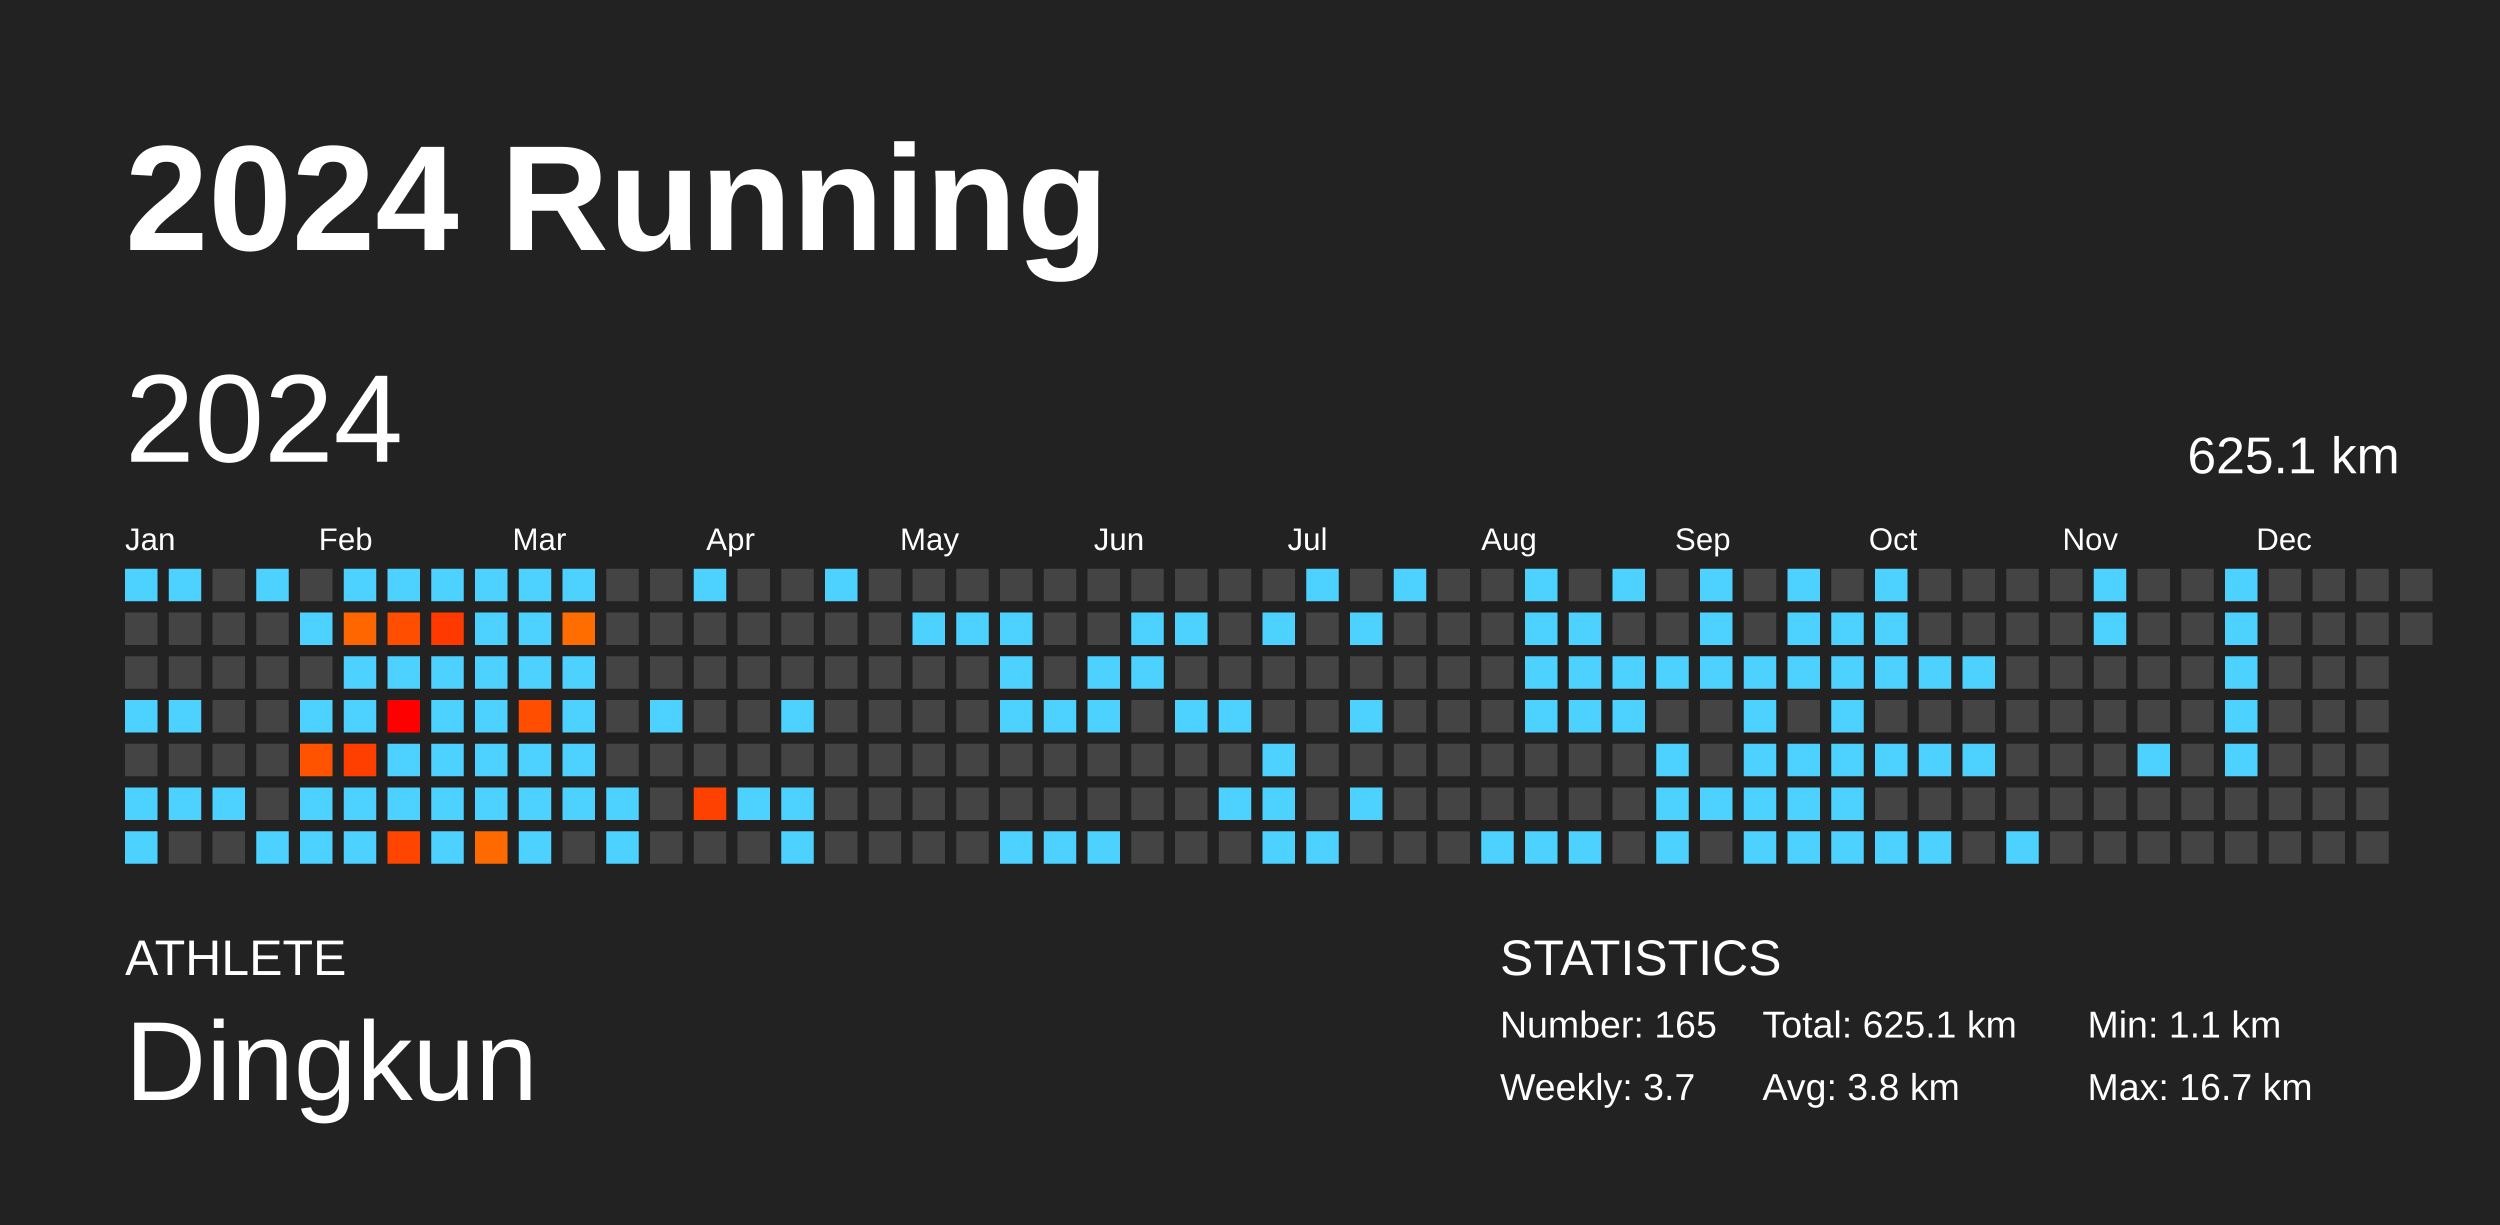
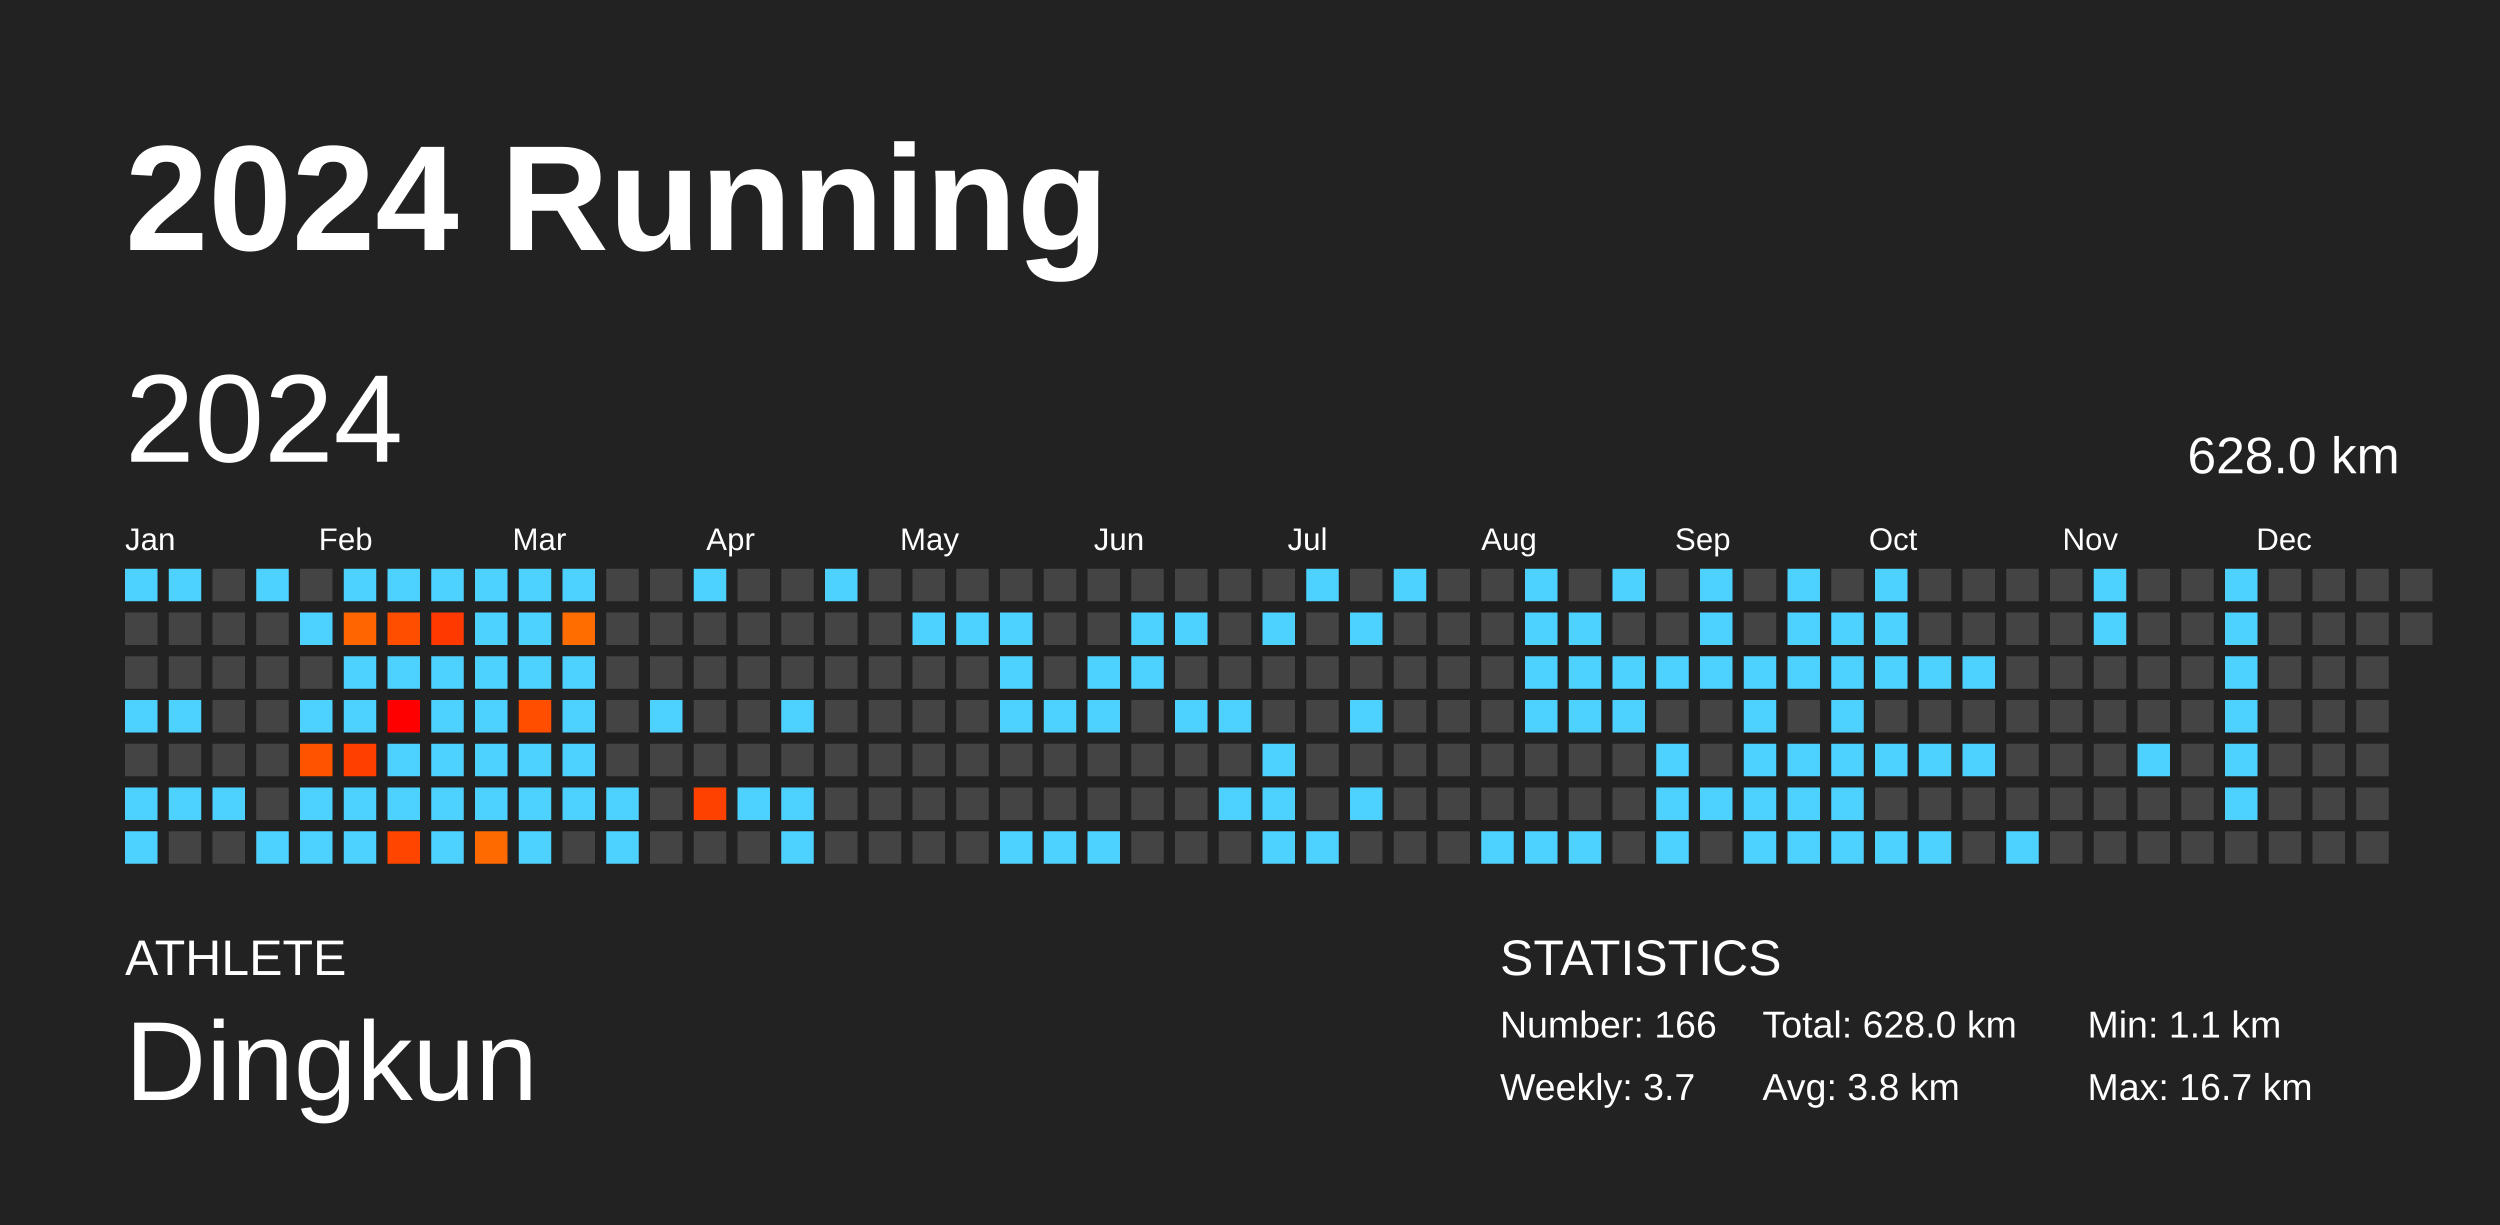
<svg xmlns="http://www.w3.org/2000/svg" baseProfile="full" height="98mm" version="1.1" viewBox="0,0,200,98" width="200mm">
  <defs />
  <rect fill="#222222" height="98" width="200" x="0" y="0" />
  <text fill="#FFFFFF" style="font-size:12px; font-family:Arial; font-weight:bold;" x="10" y="20">2024 Running</text>
  <text fill="#FFFFFF" style="font-size:4px; font-family:Arial" x="10" y="78">ATHLETE</text>
  <text fill="#FFFFFF" style="font-size:9px; font-family:Arial" x="10" y="88">Dingkun</text>
  <text fill="#FFFFFF" style="font-size:4px; font-family:Arial" x="120" y="78">STATISTICS</text>
-   <text fill="#FFFFFF" style="font-size:3px; font-family:Arial" x="120" y="83">Number: 165</text>
+   <text fill="#FFFFFF" style="font-size:3px; font-family:Arial" x="120" y="83">Number: 166</text>
  <text fill="#FFFFFF" style="font-size:3px; font-family:Arial" x="120" y="88">Weekly: 3.7</text>
-   <text fill="#FFFFFF" style="font-size:3px; font-family:Arial" x="141" y="83">Total: 625.1 km</text>
+   <text fill="#FFFFFF" style="font-size:3px; font-family:Arial" x="141" y="83">Total: 628.0 km</text>
  <text fill="#FFFFFF" style="font-size:3px; font-family:Arial" x="141" y="88">Avg: 3.8 km</text>
  <text fill="#FFFFFF" style="font-size:3px; font-family:Arial" x="167" y="83">Min: 1.1 km</text>
  <text fill="#FFFFFF" style="font-size:3px; font-family:Arial" x="167" y="88">Max: 16.7 km</text>
  <text dominant-baseline="hanging" fill="#FFFFFF" style="font-size:10.0px; font-family:Arial;" x="10" y="30">2024</text>
-   <text dominant-baseline="hanging" fill="#FFFFFF" style="font-size:4.125px; font-family:Arial;" x="175" y="35">625.1 km</text>
+   <text dominant-baseline="hanging" fill="#FFFFFF" style="font-size:4.125px; font-family:Arial;" x="175" y="35">628.0 km</text>
  <text fill="#FFFFFF" style="font-size:2.5px; font-family:Arial" x="10.0" y="44">Jan</text>
  <text fill="#FFFFFF" style="font-size:2.5px; font-family:Arial" x="25.5" y="44">Feb</text>
  <text fill="#FFFFFF" style="font-size:2.5px; font-family:Arial" x="41.0" y="44">Mar</text>
  <text fill="#FFFFFF" style="font-size:2.5px; font-family:Arial" x="56.5" y="44">Apr</text>
  <text fill="#FFFFFF" style="font-size:2.5px; font-family:Arial" x="72.0" y="44">May</text>
  <text fill="#FFFFFF" style="font-size:2.5px; font-family:Arial" x="87.5" y="44">Jun</text>
  <text fill="#FFFFFF" style="font-size:2.5px; font-family:Arial" x="103.0" y="44">Jul</text>
  <text fill="#FFFFFF" style="font-size:2.5px; font-family:Arial" x="118.5" y="44">Aug</text>
  <text fill="#FFFFFF" style="font-size:2.5px; font-family:Arial" x="134.0" y="44">Sep</text>
  <text fill="#FFFFFF" style="font-size:2.5px; font-family:Arial" x="149.5" y="44">Oct</text>
  <text fill="#FFFFFF" style="font-size:2.5px; font-family:Arial" x="165.0" y="44">Nov</text>
  <text fill="#FFFFFF" style="font-size:2.5px; font-family:Arial" x="180.5" y="44">Dec</text>
  <rect fill="#4dd2ff" height="2.6" width="2.6" x="10.0" y="45.5" />
  <rect fill="#444444" height="2.6" width="2.6" x="10.0" y="49.0" />
  <rect fill="#444444" height="2.6" width="2.6" x="10.0" y="52.5" />
  <rect fill="#4dd2ff" height="2.6" width="2.6" x="10.0" y="56.0" />
  <rect fill="#444444" height="2.6" width="2.6" x="10.0" y="59.5" />
  <rect fill="#4dd2ff" height="2.6" width="2.6" x="10.0" y="63.0" />
  <rect fill="#4dd2ff" height="2.6" width="2.6" x="10.0" y="66.5" />
  <rect fill="#4dd2ff" height="2.6" width="2.6" x="13.5" y="45.5" />
  <rect fill="#444444" height="2.6" width="2.6" x="13.5" y="49.0" />
  <rect fill="#444444" height="2.6" width="2.6" x="13.5" y="52.5" />
  <rect fill="#4dd2ff" height="2.6" width="2.6" x="13.5" y="56.0" />
  <rect fill="#444444" height="2.6" width="2.6" x="13.5" y="59.5" />
  <rect fill="#4dd2ff" height="2.6" width="2.6" x="13.5" y="63.0" />
  <rect fill="#444444" height="2.6" width="2.6" x="13.5" y="66.5" />
  <rect fill="#444444" height="2.6" width="2.6" x="17.0" y="45.5" />
  <rect fill="#444444" height="2.6" width="2.6" x="17.0" y="49.0" />
  <rect fill="#444444" height="2.6" width="2.6" x="17.0" y="52.5" />
  <rect fill="#444444" height="2.6" width="2.6" x="17.0" y="56.0" />
  <rect fill="#444444" height="2.6" width="2.6" x="17.0" y="59.5" />
  <rect fill="#4dd2ff" height="2.6" width="2.6" x="17.0" y="63.0" />
  <rect fill="#444444" height="2.6" width="2.6" x="17.0" y="66.5" />
  <rect fill="#4dd2ff" height="2.6" width="2.6" x="20.5" y="45.5" />
  <rect fill="#444444" height="2.6" width="2.6" x="20.5" y="49.0" />
  <rect fill="#444444" height="2.6" width="2.6" x="20.5" y="52.5" />
  <rect fill="#444444" height="2.6" width="2.6" x="20.5" y="56.0" />
  <rect fill="#444444" height="2.6" width="2.6" x="20.5" y="59.5" />
  <rect fill="#444444" height="2.6" width="2.6" x="20.5" y="63.0" />
  <rect fill="#4dd2ff" height="2.6" width="2.6" x="20.5" y="66.5" />
  <rect fill="#444444" height="2.6" width="2.6" x="24.0" y="45.5" />
  <rect fill="#4dd2ff" height="2.6" width="2.6" x="24.0" y="49.0" />
  <rect fill="#444444" height="2.6" width="2.6" x="24.0" y="52.5" />
  <rect fill="#4dd2ff" height="2.6" width="2.6" x="24.0" y="56.0" />
  <rect fill="#ff5300" height="2.6" width="2.6" x="24.0" y="59.5" />
  <rect fill="#4dd2ff" height="2.6" width="2.6" x="24.0" y="63.0" />
  <rect fill="#4dd2ff" height="2.6" width="2.6" x="24.0" y="66.5" />
  <rect fill="#4dd2ff" height="2.6" width="2.6" x="27.5" y="45.5" />
  <rect fill="#ff6600" height="2.6" width="2.6" x="27.5" y="49.0" />
  <rect fill="#4dd2ff" height="2.6" width="2.6" x="27.5" y="52.5" />
  <rect fill="#4dd2ff" height="2.6" width="2.6" x="27.5" y="56.0" />
  <rect fill="#ff3f00" height="2.6" width="2.6" x="27.5" y="59.5" />
  <rect fill="#4dd2ff" height="2.6" width="2.6" x="27.5" y="63.0" />
  <rect fill="#4dd2ff" height="2.6" width="2.6" x="27.5" y="66.5" />
  <rect fill="#4dd2ff" height="2.6" width="2.6" x="31.0" y="45.5" />
  <rect fill="#ff4e00" height="2.6" width="2.6" x="31.0" y="49.0" />
  <rect fill="#4dd2ff" height="2.6" width="2.6" x="31.0" y="52.5" />
  <rect fill="#ff0000" height="2.6" width="2.6" x="31.0" y="56.0" />
  <rect fill="#4dd2ff" height="2.6" width="2.6" x="31.0" y="59.5" />
  <rect fill="#4dd2ff" height="2.6" width="2.6" x="31.0" y="63.0" />
  <rect fill="#ff4500" height="2.6" width="2.6" x="31.0" y="66.5" />
  <rect fill="#4dd2ff" height="2.6" width="2.6" x="34.5" y="45.5" />
  <rect fill="#ff3900" height="2.6" width="2.6" x="34.5" y="49.0" />
  <rect fill="#4dd2ff" height="2.6" width="2.6" x="34.5" y="52.5" />
  <rect fill="#4dd2ff" height="2.6" width="2.6" x="34.5" y="56.0" />
  <rect fill="#4dd2ff" height="2.6" width="2.6" x="34.5" y="59.5" />
  <rect fill="#4dd2ff" height="2.6" width="2.6" x="34.5" y="63.0" />
  <rect fill="#4dd2ff" height="2.6" width="2.6" x="34.5" y="66.5" />
  <rect fill="#4dd2ff" height="2.6" width="2.6" x="38.0" y="45.5" />
  <rect fill="#4dd2ff" height="2.6" width="2.6" x="38.0" y="49.0" />
  <rect fill="#4dd2ff" height="2.6" width="2.6" x="38.0" y="52.5" />
  <rect fill="#4dd2ff" height="2.6" width="2.6" x="38.0" y="56.0" />
  <rect fill="#4dd2ff" height="2.6" width="2.6" x="38.0" y="59.5" />
  <rect fill="#4dd2ff" height="2.6" width="2.6" x="38.0" y="63.0" />
  <rect fill="#ff6a00" height="2.6" width="2.6" x="38.0" y="66.5" />
  <rect fill="#4dd2ff" height="2.6" width="2.6" x="41.5" y="45.5" />
  <rect fill="#4dd2ff" height="2.6" width="2.6" x="41.5" y="49.0" />
  <rect fill="#4dd2ff" height="2.6" width="2.6" x="41.5" y="52.5" />
  <rect fill="#ff4e00" height="2.6" width="2.6" x="41.5" y="56.0" />
  <rect fill="#4dd2ff" height="2.6" width="2.6" x="41.5" y="59.5" />
  <rect fill="#4dd2ff" height="2.6" width="2.6" x="41.5" y="63.0" />
  <rect fill="#4dd2ff" height="2.6" width="2.6" x="41.5" y="66.5" />
  <rect fill="#4dd2ff" height="2.6" width="2.6" x="45.0" y="45.5" />
  <rect fill="#ff6d00" height="2.6" width="2.6" x="45.0" y="49.0" />
  <rect fill="#4dd2ff" height="2.6" width="2.6" x="45.0" y="52.5" />
  <rect fill="#4dd2ff" height="2.6" width="2.6" x="45.0" y="56.0" />
  <rect fill="#4dd2ff" height="2.6" width="2.6" x="45.0" y="59.5" />
  <rect fill="#4dd2ff" height="2.6" width="2.6" x="45.0" y="63.0" />
  <rect fill="#444444" height="2.6" width="2.6" x="45.0" y="66.5" />
  <rect fill="#444444" height="2.6" width="2.6" x="48.5" y="45.5" />
  <rect fill="#444444" height="2.6" width="2.6" x="48.5" y="49.0" />
  <rect fill="#444444" height="2.6" width="2.6" x="48.5" y="52.5" />
  <rect fill="#444444" height="2.6" width="2.6" x="48.5" y="56.0" />
  <rect fill="#444444" height="2.6" width="2.6" x="48.5" y="59.5" />
  <rect fill="#4dd2ff" height="2.6" width="2.6" x="48.5" y="63.0" />
  <rect fill="#4dd2ff" height="2.6" width="2.6" x="48.5" y="66.5" />
  <rect fill="#444444" height="2.6" width="2.6" x="52.0" y="45.5" />
  <rect fill="#444444" height="2.6" width="2.6" x="52.0" y="49.0" />
  <rect fill="#444444" height="2.6" width="2.6" x="52.0" y="52.5" />
  <rect fill="#4dd2ff" height="2.6" width="2.6" x="52.0" y="56.0" />
  <rect fill="#444444" height="2.6" width="2.6" x="52.0" y="59.5" />
  <rect fill="#444444" height="2.6" width="2.6" x="52.0" y="63.0" />
  <rect fill="#444444" height="2.6" width="2.6" x="52.0" y="66.5" />
  <rect fill="#4dd2ff" height="2.6" width="2.6" x="55.5" y="45.5" />
  <rect fill="#444444" height="2.6" width="2.6" x="55.5" y="49.0" />
  <rect fill="#444444" height="2.6" width="2.6" x="55.5" y="52.5" />
  <rect fill="#444444" height="2.6" width="2.6" x="55.5" y="56.0" />
  <rect fill="#444444" height="2.6" width="2.6" x="55.5" y="59.5" />
  <rect fill="#ff4100" height="2.6" width="2.6" x="55.5" y="63.0" />
  <rect fill="#444444" height="2.6" width="2.6" x="55.5" y="66.5" />
  <rect fill="#444444" height="2.6" width="2.6" x="59.0" y="45.5" />
  <rect fill="#444444" height="2.6" width="2.6" x="59.0" y="49.0" />
  <rect fill="#444444" height="2.6" width="2.6" x="59.0" y="52.5" />
  <rect fill="#444444" height="2.6" width="2.6" x="59.0" y="56.0" />
  <rect fill="#444444" height="2.6" width="2.6" x="59.0" y="59.5" />
  <rect fill="#4dd2ff" height="2.6" width="2.6" x="59.0" y="63.0" />
  <rect fill="#444444" height="2.6" width="2.6" x="59.0" y="66.5" />
  <rect fill="#444444" height="2.6" width="2.6" x="62.5" y="45.5" />
  <rect fill="#444444" height="2.6" width="2.6" x="62.5" y="49.0" />
  <rect fill="#444444" height="2.6" width="2.6" x="62.5" y="52.5" />
  <rect fill="#4dd2ff" height="2.6" width="2.6" x="62.5" y="56.0" />
  <rect fill="#444444" height="2.6" width="2.6" x="62.5" y="59.5" />
  <rect fill="#4dd2ff" height="2.6" width="2.6" x="62.5" y="63.0" />
  <rect fill="#4dd2ff" height="2.6" width="2.6" x="62.5" y="66.5" />
  <rect fill="#4dd2ff" height="2.6" width="2.6" x="66.0" y="45.5" />
  <rect fill="#444444" height="2.6" width="2.6" x="66.0" y="49.0" />
  <rect fill="#444444" height="2.6" width="2.6" x="66.0" y="52.5" />
  <rect fill="#444444" height="2.6" width="2.6" x="66.0" y="56.0" />
  <rect fill="#444444" height="2.6" width="2.6" x="66.0" y="59.5" />
  <rect fill="#444444" height="2.6" width="2.6" x="66.0" y="63.0" />
  <rect fill="#444444" height="2.6" width="2.6" x="66.0" y="66.5" />
  <rect fill="#444444" height="2.6" width="2.6" x="69.5" y="45.5" />
  <rect fill="#444444" height="2.6" width="2.6" x="69.5" y="49.0" />
  <rect fill="#444444" height="2.6" width="2.6" x="69.5" y="52.5" />
  <rect fill="#444444" height="2.6" width="2.6" x="69.5" y="56.0" />
  <rect fill="#444444" height="2.6" width="2.6" x="69.5" y="59.5" />
  <rect fill="#444444" height="2.6" width="2.6" x="69.5" y="63.0" />
  <rect fill="#444444" height="2.6" width="2.6" x="69.5" y="66.5" />
  <rect fill="#444444" height="2.6" width="2.6" x="73.0" y="45.5" />
  <rect fill="#4dd2ff" height="2.6" width="2.6" x="73.0" y="49.0" />
  <rect fill="#444444" height="2.6" width="2.6" x="73.0" y="52.5" />
  <rect fill="#444444" height="2.6" width="2.6" x="73.0" y="56.0" />
  <rect fill="#444444" height="2.6" width="2.6" x="73.0" y="59.5" />
  <rect fill="#444444" height="2.6" width="2.6" x="73.0" y="63.0" />
  <rect fill="#444444" height="2.6" width="2.6" x="73.0" y="66.5" />
  <rect fill="#444444" height="2.6" width="2.6" x="76.5" y="45.5" />
  <rect fill="#4dd2ff" height="2.6" width="2.6" x="76.5" y="49.0" />
  <rect fill="#444444" height="2.6" width="2.6" x="76.5" y="52.5" />
  <rect fill="#444444" height="2.6" width="2.6" x="76.5" y="56.0" />
  <rect fill="#444444" height="2.6" width="2.6" x="76.5" y="59.5" />
  <rect fill="#444444" height="2.6" width="2.6" x="76.5" y="63.0" />
  <rect fill="#444444" height="2.6" width="2.6" x="76.5" y="66.5" />
  <rect fill="#444444" height="2.6" width="2.6" x="80.0" y="45.5" />
  <rect fill="#4dd2ff" height="2.6" width="2.6" x="80.0" y="49.0" />
  <rect fill="#4dd2ff" height="2.6" width="2.6" x="80.0" y="52.5" />
  <rect fill="#4dd2ff" height="2.6" width="2.6" x="80.0" y="56.0" />
  <rect fill="#444444" height="2.6" width="2.6" x="80.0" y="59.5" />
  <rect fill="#444444" height="2.6" width="2.6" x="80.0" y="63.0" />
  <rect fill="#4dd2ff" height="2.6" width="2.6" x="80.0" y="66.5" />
  <rect fill="#444444" height="2.6" width="2.6" x="83.5" y="45.5" />
  <rect fill="#444444" height="2.6" width="2.6" x="83.5" y="49.0" />
  <rect fill="#444444" height="2.6" width="2.6" x="83.5" y="52.5" />
  <rect fill="#4dd2ff" height="2.6" width="2.6" x="83.5" y="56.0" />
  <rect fill="#444444" height="2.6" width="2.6" x="83.5" y="59.5" />
  <rect fill="#444444" height="2.6" width="2.6" x="83.5" y="63.0" />
  <rect fill="#4dd2ff" height="2.6" width="2.6" x="83.5" y="66.5" />
  <rect fill="#444444" height="2.6" width="2.6" x="87.0" y="45.5" />
  <rect fill="#444444" height="2.6" width="2.6" x="87.0" y="49.0" />
  <rect fill="#4dd2ff" height="2.6" width="2.6" x="87.0" y="52.5" />
  <rect fill="#4dd2ff" height="2.6" width="2.6" x="87.0" y="56.0" />
  <rect fill="#444444" height="2.6" width="2.6" x="87.0" y="59.5" />
  <rect fill="#444444" height="2.6" width="2.6" x="87.0" y="63.0" />
  <rect fill="#4dd2ff" height="2.6" width="2.6" x="87.0" y="66.5" />
  <rect fill="#444444" height="2.6" width="2.6" x="90.5" y="45.5" />
  <rect fill="#4dd2ff" height="2.6" width="2.6" x="90.5" y="49.0" />
  <rect fill="#4dd2ff" height="2.6" width="2.6" x="90.5" y="52.5" />
  <rect fill="#444444" height="2.6" width="2.6" x="90.5" y="56.0" />
  <rect fill="#444444" height="2.6" width="2.6" x="90.5" y="59.5" />
  <rect fill="#444444" height="2.6" width="2.6" x="90.5" y="63.0" />
  <rect fill="#444444" height="2.6" width="2.6" x="90.5" y="66.5" />
  <rect fill="#444444" height="2.6" width="2.6" x="94.0" y="45.5" />
  <rect fill="#4dd2ff" height="2.6" width="2.6" x="94.0" y="49.0" />
  <rect fill="#444444" height="2.6" width="2.6" x="94.0" y="52.5" />
  <rect fill="#4dd2ff" height="2.6" width="2.6" x="94.0" y="56.0" />
  <rect fill="#444444" height="2.6" width="2.6" x="94.0" y="59.5" />
  <rect fill="#444444" height="2.6" width="2.6" x="94.0" y="63.0" />
  <rect fill="#444444" height="2.6" width="2.6" x="94.0" y="66.5" />
  <rect fill="#444444" height="2.6" width="2.6" x="97.5" y="45.5" />
  <rect fill="#444444" height="2.6" width="2.6" x="97.5" y="49.0" />
  <rect fill="#444444" height="2.6" width="2.6" x="97.5" y="52.5" />
  <rect fill="#4dd2ff" height="2.6" width="2.6" x="97.5" y="56.0" />
  <rect fill="#444444" height="2.6" width="2.6" x="97.5" y="59.5" />
  <rect fill="#4dd2ff" height="2.6" width="2.6" x="97.5" y="63.0" />
  <rect fill="#444444" height="2.6" width="2.6" x="97.5" y="66.5" />
  <rect fill="#444444" height="2.6" width="2.6" x="101.0" y="45.5" />
  <rect fill="#4dd2ff" height="2.6" width="2.6" x="101.0" y="49.0" />
  <rect fill="#444444" height="2.6" width="2.6" x="101.0" y="52.5" />
  <rect fill="#444444" height="2.6" width="2.6" x="101.0" y="56.0" />
  <rect fill="#4dd2ff" height="2.6" width="2.6" x="101.0" y="59.5" />
  <rect fill="#4dd2ff" height="2.6" width="2.6" x="101.0" y="63.0" />
  <rect fill="#4dd2ff" height="2.6" width="2.6" x="101.0" y="66.5" />
  <rect fill="#4dd2ff" height="2.6" width="2.6" x="104.5" y="45.5" />
  <rect fill="#444444" height="2.6" width="2.6" x="104.5" y="49.0" />
  <rect fill="#444444" height="2.6" width="2.6" x="104.5" y="52.5" />
  <rect fill="#444444" height="2.6" width="2.6" x="104.5" y="56.0" />
  <rect fill="#444444" height="2.6" width="2.6" x="104.5" y="59.5" />
  <rect fill="#444444" height="2.6" width="2.6" x="104.5" y="63.0" />
  <rect fill="#4dd2ff" height="2.6" width="2.6" x="104.5" y="66.5" />
  <rect fill="#444444" height="2.6" width="2.6" x="108.0" y="45.5" />
  <rect fill="#4dd2ff" height="2.6" width="2.6" x="108.0" y="49.0" />
  <rect fill="#444444" height="2.6" width="2.6" x="108.0" y="52.5" />
  <rect fill="#4dd2ff" height="2.6" width="2.6" x="108.0" y="56.0" />
  <rect fill="#444444" height="2.6" width="2.6" x="108.0" y="59.5" />
  <rect fill="#4dd2ff" height="2.6" width="2.6" x="108.0" y="63.0" />
  <rect fill="#444444" height="2.6" width="2.6" x="108.0" y="66.5" />
  <rect fill="#4dd2ff" height="2.6" width="2.6" x="111.5" y="45.5" />
  <rect fill="#444444" height="2.6" width="2.6" x="111.5" y="49.0" />
  <rect fill="#444444" height="2.6" width="2.6" x="111.5" y="52.5" />
  <rect fill="#444444" height="2.6" width="2.6" x="111.5" y="56.0" />
  <rect fill="#444444" height="2.6" width="2.6" x="111.5" y="59.5" />
  <rect fill="#444444" height="2.6" width="2.6" x="111.5" y="63.0" />
  <rect fill="#444444" height="2.6" width="2.6" x="111.5" y="66.5" />
  <rect fill="#444444" height="2.6" width="2.6" x="115.0" y="45.5" />
  <rect fill="#444444" height="2.6" width="2.6" x="115.0" y="49.0" />
  <rect fill="#444444" height="2.6" width="2.6" x="115.0" y="52.5" />
  <rect fill="#444444" height="2.6" width="2.6" x="115.0" y="56.0" />
  <rect fill="#444444" height="2.6" width="2.6" x="115.0" y="59.5" />
  <rect fill="#444444" height="2.6" width="2.6" x="115.0" y="63.0" />
  <rect fill="#444444" height="2.6" width="2.6" x="115.0" y="66.5" />
  <rect fill="#444444" height="2.6" width="2.6" x="118.5" y="45.5" />
  <rect fill="#444444" height="2.6" width="2.6" x="118.5" y="49.0" />
  <rect fill="#444444" height="2.6" width="2.6" x="118.5" y="52.5" />
  <rect fill="#444444" height="2.6" width="2.6" x="118.5" y="56.0" />
  <rect fill="#444444" height="2.6" width="2.6" x="118.5" y="59.5" />
  <rect fill="#444444" height="2.6" width="2.6" x="118.5" y="63.0" />
  <rect fill="#4dd2ff" height="2.6" width="2.6" x="118.5" y="66.5" />
  <rect fill="#4dd2ff" height="2.6" width="2.6" x="122.0" y="45.5" />
  <rect fill="#4dd2ff" height="2.6" width="2.6" x="122.0" y="49.0" />
  <rect fill="#4dd2ff" height="2.6" width="2.6" x="122.0" y="52.5" />
  <rect fill="#4dd2ff" height="2.6" width="2.6" x="122.0" y="56.0" />
  <rect fill="#444444" height="2.6" width="2.6" x="122.0" y="59.5" />
  <rect fill="#444444" height="2.6" width="2.6" x="122.0" y="63.0" />
  <rect fill="#4dd2ff" height="2.6" width="2.6" x="122.0" y="66.5" />
  <rect fill="#444444" height="2.6" width="2.6" x="125.5" y="45.5" />
  <rect fill="#4dd2ff" height="2.6" width="2.6" x="125.5" y="49.0" />
  <rect fill="#4dd2ff" height="2.6" width="2.6" x="125.5" y="52.5" />
  <rect fill="#4dd2ff" height="2.6" width="2.6" x="125.5" y="56.0" />
  <rect fill="#444444" height="2.6" width="2.6" x="125.5" y="59.5" />
  <rect fill="#444444" height="2.6" width="2.6" x="125.5" y="63.0" />
  <rect fill="#4dd2ff" height="2.6" width="2.6" x="125.5" y="66.5" />
  <rect fill="#4dd2ff" height="2.6" width="2.6" x="129.0" y="45.5" />
  <rect fill="#444444" height="2.6" width="2.6" x="129.0" y="49.0" />
  <rect fill="#4dd2ff" height="2.6" width="2.6" x="129.0" y="52.5" />
  <rect fill="#4dd2ff" height="2.6" width="2.6" x="129.0" y="56.0" />
  <rect fill="#444444" height="2.6" width="2.6" x="129.0" y="59.5" />
  <rect fill="#444444" height="2.6" width="2.6" x="129.0" y="63.0" />
  <rect fill="#444444" height="2.6" width="2.6" x="129.0" y="66.5" />
  <rect fill="#444444" height="2.6" width="2.6" x="132.5" y="45.5" />
  <rect fill="#444444" height="2.6" width="2.6" x="132.5" y="49.0" />
  <rect fill="#4dd2ff" height="2.6" width="2.6" x="132.5" y="52.5" />
  <rect fill="#444444" height="2.6" width="2.6" x="132.5" y="56.0" />
  <rect fill="#4dd2ff" height="2.6" width="2.6" x="132.5" y="59.5" />
  <rect fill="#4dd2ff" height="2.6" width="2.6" x="132.5" y="63.0" />
  <rect fill="#4dd2ff" height="2.6" width="2.6" x="132.5" y="66.5" />
  <rect fill="#4dd2ff" height="2.6" width="2.6" x="136.0" y="45.5" />
  <rect fill="#4dd2ff" height="2.6" width="2.6" x="136.0" y="49.0" />
  <rect fill="#4dd2ff" height="2.6" width="2.6" x="136.0" y="52.5" />
  <rect fill="#444444" height="2.6" width="2.6" x="136.0" y="56.0" />
  <rect fill="#444444" height="2.6" width="2.6" x="136.0" y="59.5" />
  <rect fill="#4dd2ff" height="2.6" width="2.6" x="136.0" y="63.0" />
  <rect fill="#444444" height="2.6" width="2.6" x="136.0" y="66.5" />
  <rect fill="#444444" height="2.6" width="2.6" x="139.5" y="45.5" />
  <rect fill="#444444" height="2.6" width="2.6" x="139.5" y="49.0" />
  <rect fill="#4dd2ff" height="2.6" width="2.6" x="139.5" y="52.5" />
  <rect fill="#4dd2ff" height="2.6" width="2.6" x="139.5" y="56.0" />
  <rect fill="#4dd2ff" height="2.6" width="2.6" x="139.5" y="59.5" />
  <rect fill="#4dd2ff" height="2.6" width="2.6" x="139.5" y="63.0" />
  <rect fill="#4dd2ff" height="2.6" width="2.6" x="139.5" y="66.5" />
  <rect fill="#4dd2ff" height="2.6" width="2.6" x="143.0" y="45.5" />
  <rect fill="#4dd2ff" height="2.6" width="2.6" x="143.0" y="49.0" />
  <rect fill="#4dd2ff" height="2.6" width="2.6" x="143.0" y="52.5" />
  <rect fill="#444444" height="2.6" width="2.6" x="143.0" y="56.0" />
  <rect fill="#4dd2ff" height="2.6" width="2.6" x="143.0" y="59.5" />
  <rect fill="#4dd2ff" height="2.6" width="2.6" x="143.0" y="63.0" />
  <rect fill="#4dd2ff" height="2.6" width="2.6" x="143.0" y="66.5" />
  <rect fill="#444444" height="2.6" width="2.6" x="146.5" y="45.5" />
  <rect fill="#4dd2ff" height="2.6" width="2.6" x="146.5" y="49.0" />
  <rect fill="#4dd2ff" height="2.6" width="2.6" x="146.5" y="52.5" />
  <rect fill="#4dd2ff" height="2.6" width="2.6" x="146.5" y="56.0" />
  <rect fill="#4dd2ff" height="2.6" width="2.6" x="146.5" y="59.5" />
  <rect fill="#4dd2ff" height="2.6" width="2.6" x="146.5" y="63.0" />
  <rect fill="#4dd2ff" height="2.6" width="2.6" x="146.5" y="66.5" />
  <rect fill="#4dd2ff" height="2.6" width="2.6" x="150.0" y="45.5" />
  <rect fill="#4dd2ff" height="2.6" width="2.6" x="150.0" y="49.0" />
  <rect fill="#4dd2ff" height="2.6" width="2.6" x="150.0" y="52.5" />
  <rect fill="#444444" height="2.6" width="2.6" x="150.0" y="56.0" />
  <rect fill="#4dd2ff" height="2.6" width="2.6" x="150.0" y="59.5" />
  <rect fill="#444444" height="2.6" width="2.6" x="150.0" y="63.0" />
  <rect fill="#4dd2ff" height="2.6" width="2.6" x="150.0" y="66.5" />
  <rect fill="#444444" height="2.6" width="2.6" x="153.5" y="45.5" />
  <rect fill="#444444" height="2.6" width="2.6" x="153.5" y="49.0" />
  <rect fill="#4dd2ff" height="2.6" width="2.6" x="153.5" y="52.5" />
  <rect fill="#444444" height="2.6" width="2.6" x="153.5" y="56.0" />
  <rect fill="#4dd2ff" height="2.6" width="2.6" x="153.5" y="59.5" />
  <rect fill="#444444" height="2.6" width="2.6" x="153.5" y="63.0" />
  <rect fill="#4dd2ff" height="2.6" width="2.6" x="153.5" y="66.5" />
  <rect fill="#444444" height="2.6" width="2.6" x="157.0" y="45.5" />
  <rect fill="#444444" height="2.6" width="2.6" x="157.0" y="49.0" />
  <rect fill="#4dd2ff" height="2.6" width="2.6" x="157.0" y="52.5" />
  <rect fill="#444444" height="2.6" width="2.6" x="157.0" y="56.0" />
  <rect fill="#4dd2ff" height="2.6" width="2.6" x="157.0" y="59.5" />
  <rect fill="#444444" height="2.6" width="2.6" x="157.0" y="63.0" />
  <rect fill="#444444" height="2.6" width="2.6" x="157.0" y="66.5" />
  <rect fill="#444444" height="2.6" width="2.6" x="160.5" y="45.5" />
  <rect fill="#444444" height="2.6" width="2.6" x="160.5" y="49.0" />
  <rect fill="#444444" height="2.6" width="2.6" x="160.5" y="52.5" />
  <rect fill="#444444" height="2.6" width="2.6" x="160.5" y="56.0" />
  <rect fill="#444444" height="2.6" width="2.6" x="160.5" y="59.5" />
  <rect fill="#444444" height="2.6" width="2.6" x="160.5" y="63.0" />
  <rect fill="#4dd2ff" height="2.6" width="2.6" x="160.5" y="66.5" />
  <rect fill="#444444" height="2.6" width="2.6" x="164.0" y="45.5" />
  <rect fill="#444444" height="2.6" width="2.6" x="164.0" y="49.0" />
  <rect fill="#444444" height="2.6" width="2.6" x="164.0" y="52.5" />
  <rect fill="#444444" height="2.6" width="2.6" x="164.0" y="56.0" />
  <rect fill="#444444" height="2.6" width="2.6" x="164.0" y="59.5" />
  <rect fill="#444444" height="2.6" width="2.6" x="164.0" y="63.0" />
  <rect fill="#444444" height="2.6" width="2.6" x="164.0" y="66.5" />
  <rect fill="#4dd2ff" height="2.6" width="2.6" x="167.5" y="45.5" />
  <rect fill="#4dd2ff" height="2.6" width="2.6" x="167.5" y="49.0" />
  <rect fill="#444444" height="2.6" width="2.6" x="167.5" y="52.5" />
  <rect fill="#444444" height="2.6" width="2.6" x="167.5" y="56.0" />
  <rect fill="#444444" height="2.6" width="2.6" x="167.5" y="59.5" />
  <rect fill="#444444" height="2.6" width="2.6" x="167.5" y="63.0" />
  <rect fill="#444444" height="2.6" width="2.6" x="167.5" y="66.5" />
  <rect fill="#444444" height="2.6" width="2.6" x="171.0" y="45.5" />
  <rect fill="#444444" height="2.6" width="2.6" x="171.0" y="49.0" />
  <rect fill="#444444" height="2.6" width="2.6" x="171.0" y="52.5" />
  <rect fill="#444444" height="2.6" width="2.6" x="171.0" y="56.0" />
  <rect fill="#4dd2ff" height="2.6" width="2.6" x="171.0" y="59.5" />
  <rect fill="#444444" height="2.6" width="2.6" x="171.0" y="63.0" />
  <rect fill="#444444" height="2.6" width="2.6" x="171.0" y="66.5" />
  <rect fill="#444444" height="2.6" width="2.6" x="174.5" y="45.5" />
  <rect fill="#444444" height="2.6" width="2.6" x="174.5" y="49.0" />
  <rect fill="#444444" height="2.6" width="2.6" x="174.5" y="52.5" />
  <rect fill="#444444" height="2.6" width="2.6" x="174.5" y="56.0" />
  <rect fill="#444444" height="2.6" width="2.6" x="174.5" y="59.5" />
  <rect fill="#444444" height="2.6" width="2.6" x="174.5" y="63.0" />
  <rect fill="#444444" height="2.6" width="2.6" x="174.5" y="66.5" />
  <rect fill="#4dd2ff" height="2.6" width="2.6" x="178.0" y="45.5" />
  <rect fill="#4dd2ff" height="2.6" width="2.6" x="178.0" y="49.0" />
  <rect fill="#4dd2ff" height="2.6" width="2.6" x="178.0" y="52.5" />
  <rect fill="#4dd2ff" height="2.6" width="2.6" x="178.0" y="56.0" />
  <rect fill="#4dd2ff" height="2.6" width="2.6" x="178.0" y="59.5" />
-   <rect fill="#444444" height="2.6" width="2.6" x="178.0" y="63.0" />
+   <rect fill="#4dd2ff" height="2.6" width="2.6" x="178.0" y="63.0" />
  <rect fill="#444444" height="2.6" width="2.6" x="178.0" y="66.5" />
  <rect fill="#444444" height="2.6" width="2.6" x="181.5" y="45.5" />
  <rect fill="#444444" height="2.6" width="2.6" x="181.5" y="49.0" />
  <rect fill="#444444" height="2.6" width="2.6" x="181.5" y="52.5" />
  <rect fill="#444444" height="2.6" width="2.6" x="181.5" y="56.0" />
  <rect fill="#444444" height="2.6" width="2.6" x="181.5" y="59.5" />
  <rect fill="#444444" height="2.6" width="2.6" x="181.5" y="63.0" />
  <rect fill="#444444" height="2.6" width="2.6" x="181.5" y="66.5" />
  <rect fill="#444444" height="2.6" width="2.6" x="185.0" y="45.5" />
  <rect fill="#444444" height="2.6" width="2.6" x="185.0" y="49.0" />
  <rect fill="#444444" height="2.6" width="2.6" x="185.0" y="52.5" />
  <rect fill="#444444" height="2.6" width="2.6" x="185.0" y="56.0" />
  <rect fill="#444444" height="2.6" width="2.6" x="185.0" y="59.5" />
  <rect fill="#444444" height="2.6" width="2.6" x="185.0" y="63.0" />
  <rect fill="#444444" height="2.6" width="2.6" x="185.0" y="66.5" />
  <rect fill="#444444" height="2.6" width="2.6" x="188.5" y="45.5" />
  <rect fill="#444444" height="2.6" width="2.6" x="188.5" y="49.0" />
  <rect fill="#444444" height="2.6" width="2.6" x="188.5" y="52.5" />
  <rect fill="#444444" height="2.6" width="2.6" x="188.5" y="56.0" />
  <rect fill="#444444" height="2.6" width="2.6" x="188.5" y="59.5" />
  <rect fill="#444444" height="2.6" width="2.6" x="188.5" y="63.0" />
  <rect fill="#444444" height="2.6" width="2.6" x="188.5" y="66.5" />
  <rect fill="#444444" height="2.6" width="2.6" x="192.0" y="45.5" />
  <rect fill="#444444" height="2.6" width="2.6" x="192.0" y="49.0" />
</svg>
